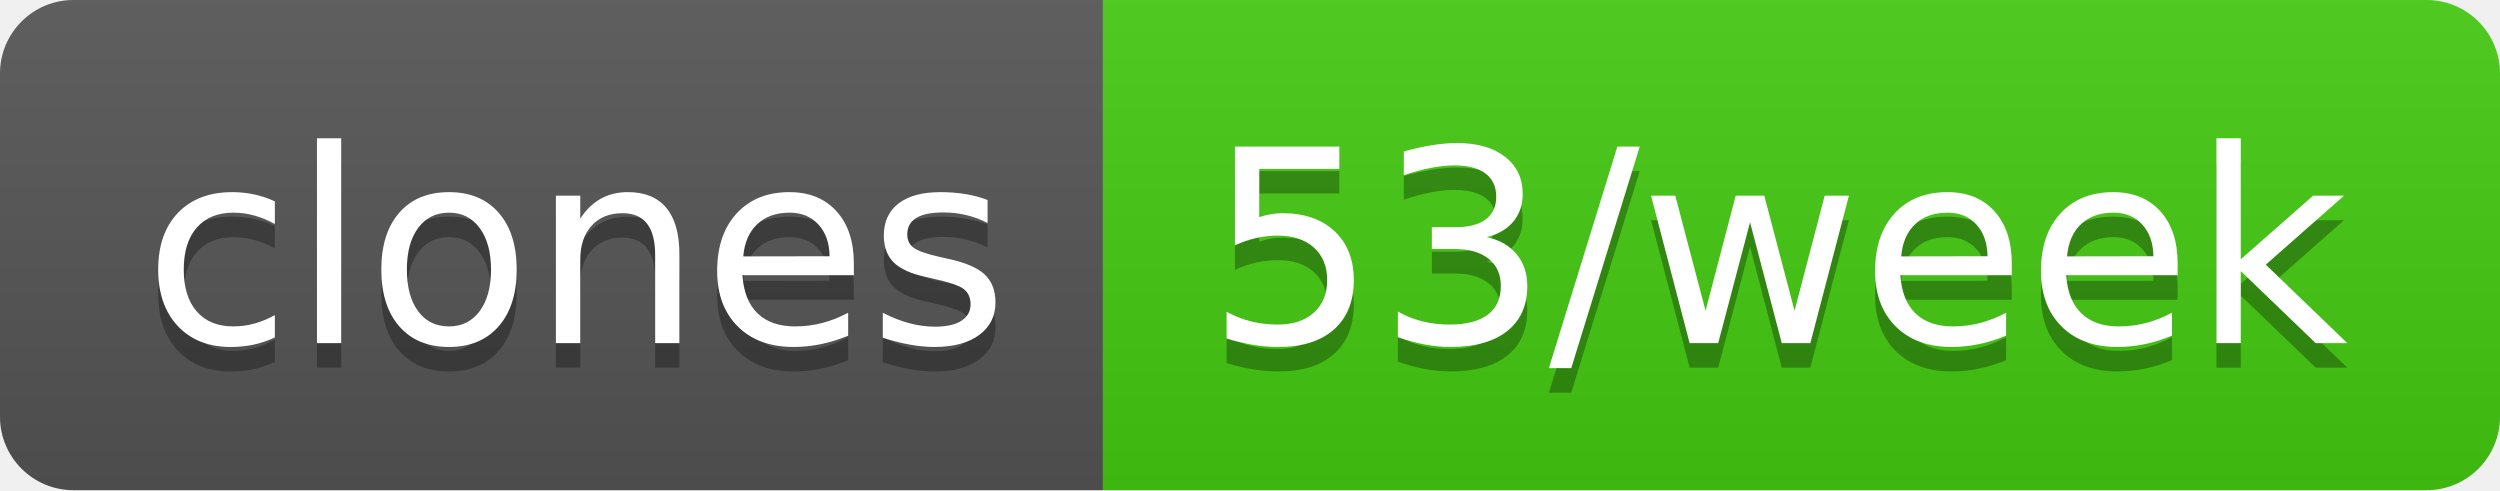
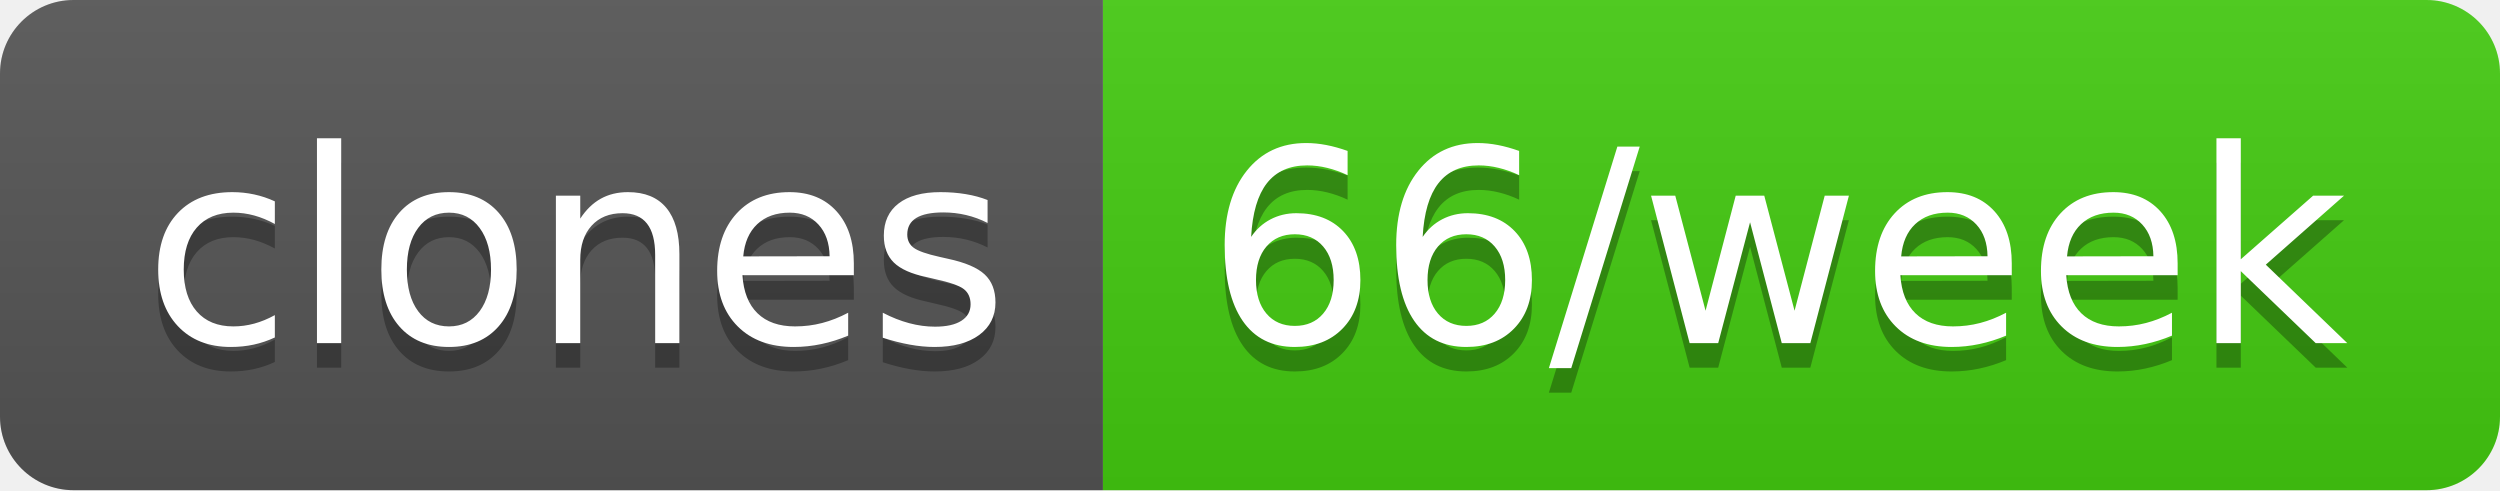
- <svg xmlns="http://www.w3.org/2000/svg" width="102" height="20" role="img" aria-label="clones: 53/week">
+ <svg xmlns="http://www.w3.org/2000/svg" width="102" height="20" role="img" aria-label="clones: 66/week">
  <linearGradient id="s" x2="0" y2="100%">
    <stop offset="0" stop-color="#bbb" stop-opacity=".1" />
    <stop offset="1" stop-opacity=".1" />
  </linearGradient>
  <clipPath id="r">
    <rect width="102" height="20" rx="3" fill="#fff" />
  </clipPath>
  <g clip-path="url(#r)">
    <rect width="45" height="20" fill="#555" />
    <rect x="45" width="57" height="20" fill="#4c1" />
    <rect width="102" height="20" fill="url(#s)" />
  </g>
  <g fill="#fff" text-anchor="middle" font-family="Verdana,Geneva,DejaVu Sans,sans-serif" text-rendering="geometricPrecision" font-size="110">
    <text aria-hidden="true" x="235" y="150" fill="#010101" fill-opacity=".3" transform="scale(.1)" textLength="350">clones</text>
    <text x="235" y="140" transform="scale(.1)" fill="#fff" textLength="350">clones</text>
-     <text aria-hidden="true" x="725" y="150" fill="#010101" fill-opacity=".3" transform="scale(.1)" textLength="470">53/week</text>
-     <text x="725" y="140" transform="scale(.1)" fill="#fff" textLength="470">53/week</text>
+     <text aria-hidden="true" x="725" y="150" fill="#010101" fill-opacity=".3" transform="scale(.1)" textLength="470">66/week</text>
+     <text x="725" y="140" transform="scale(.1)" fill="#fff" textLength="470">66/week</text>
  </g>
</svg>
